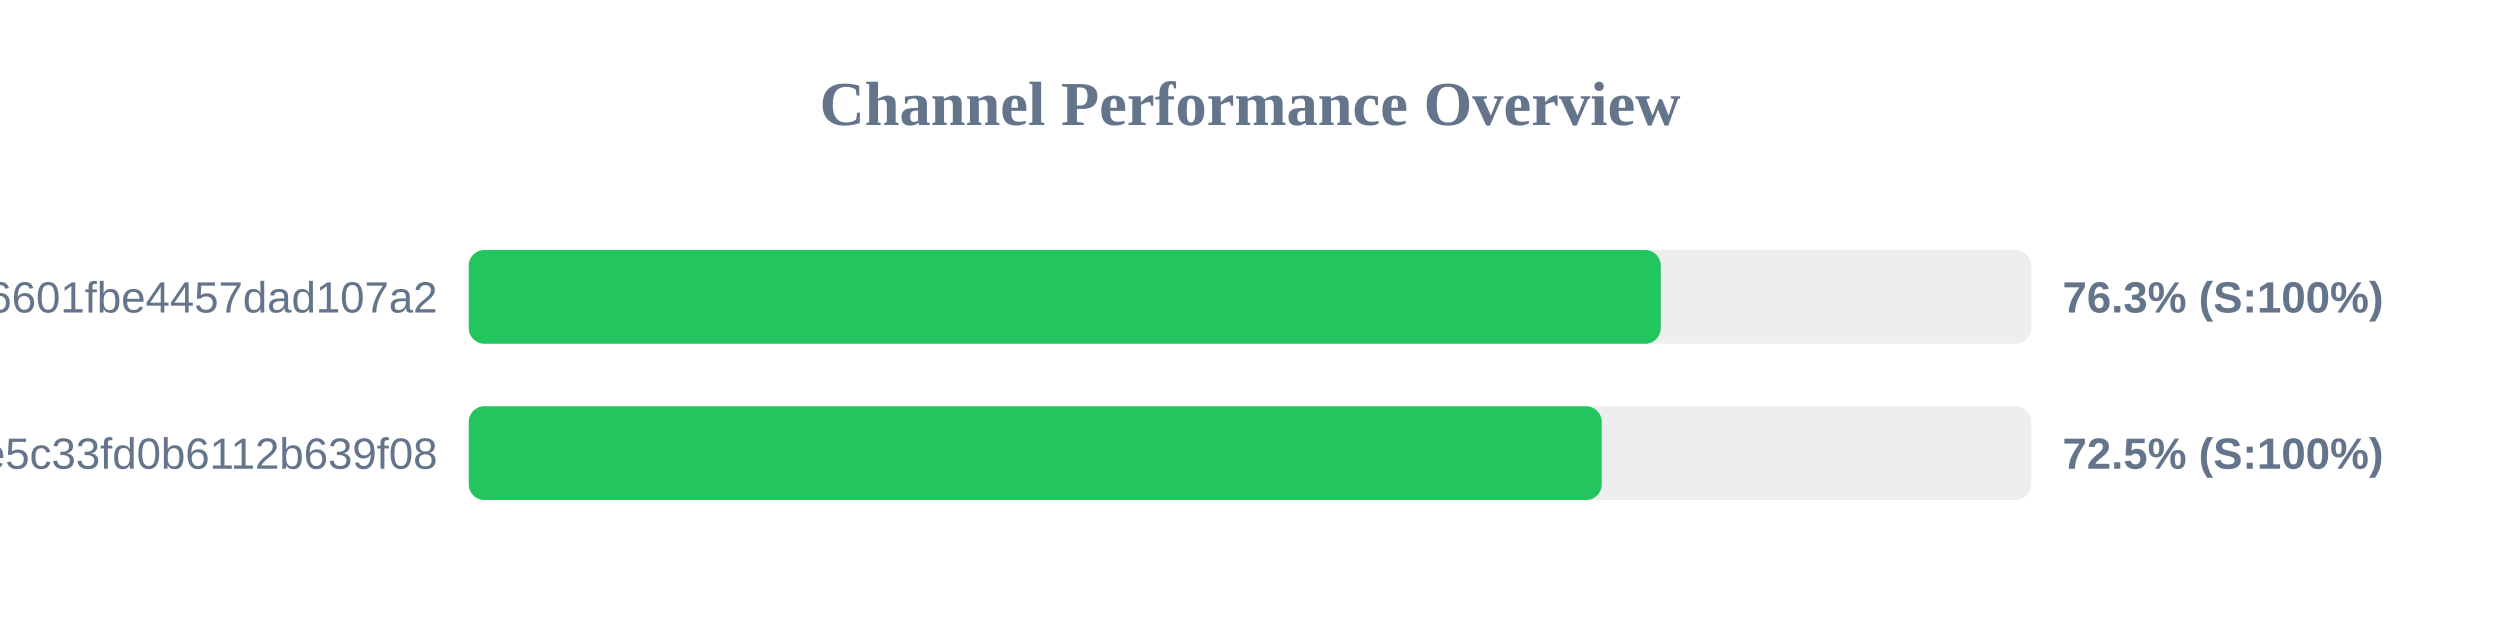
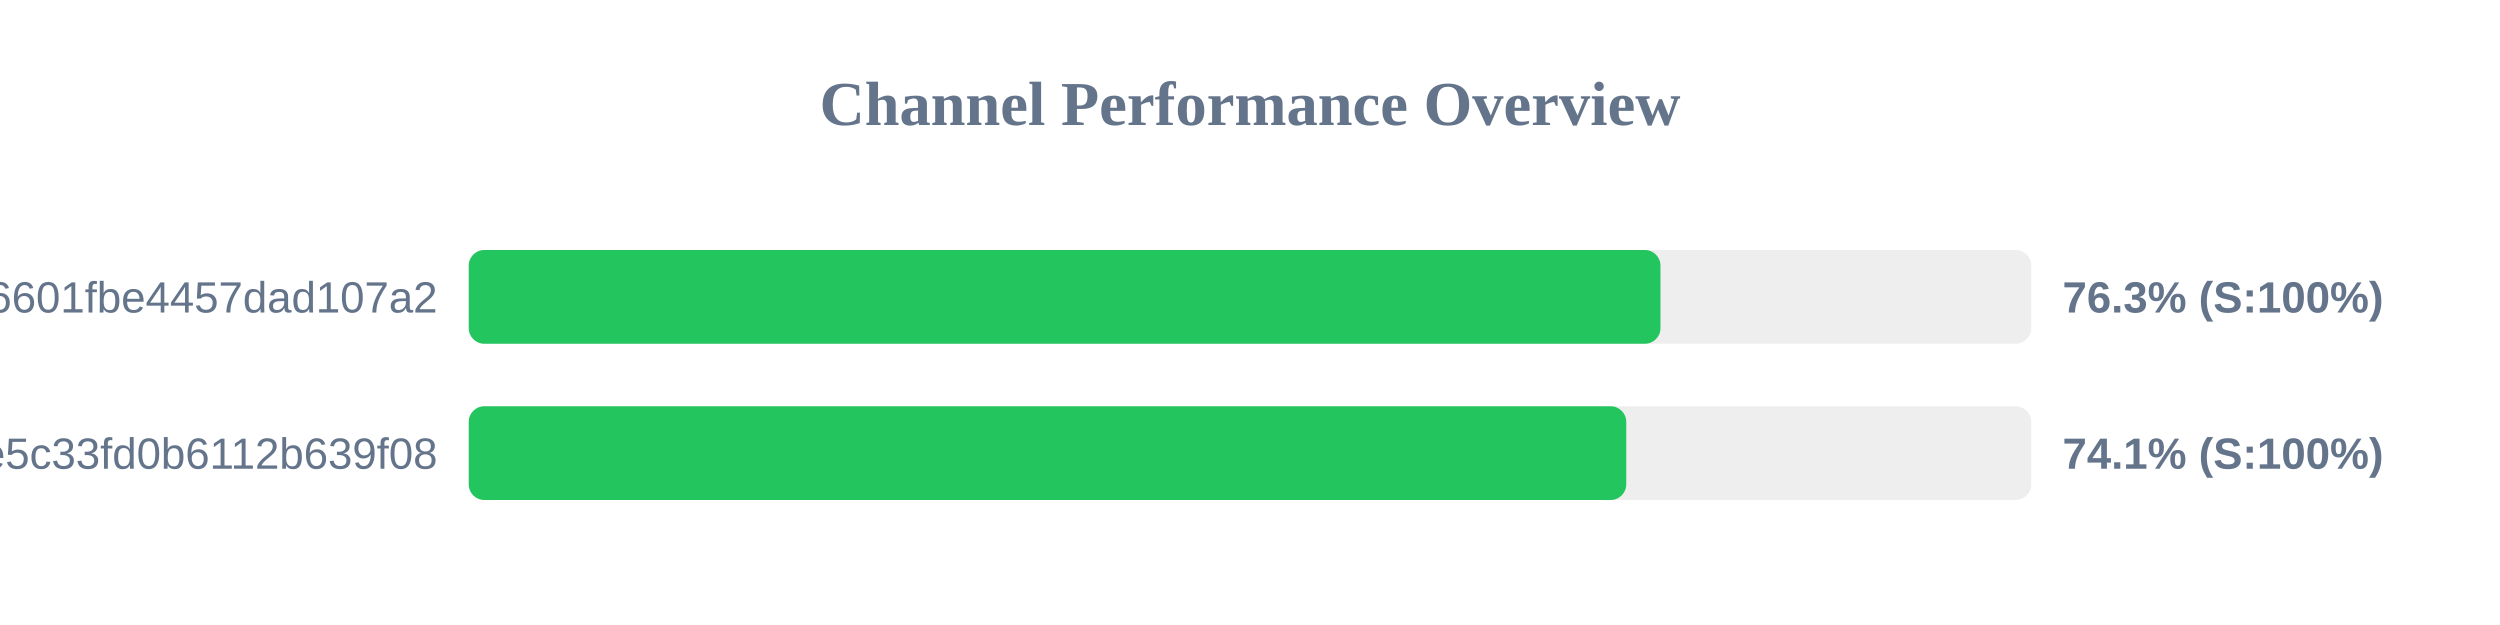
<svg xmlns="http://www.w3.org/2000/svg" width="800" height="200" version="1.1">
  <style>
        .row { font: 14px Arial; fill: #64748b; }
        .score { font: bold 14px Arial; fill: #64748b; }
    </style>
  <text x="400" y="40" text-anchor="middle" font-size="20px" font-weight="bold" fill="#64748b">Channel Performance Overview</text>
  <rect x="150" y="80" width="500" height="30" fill="#eee" rx="5" />
-   <rect x="150" y="80" width="381.45" height="30" fill="#22c55e" rx="5" />
+   <rect x="150" y="80" width="381.35" height="30" fill="#22c55e" rx="5" />
  <text x="140" y="100" text-anchor="end" class="row">6ca22ad3b96aa6601fbe4457dad107a2</text>
  <text x="660" y="100" text-anchor="start" class="score">76.3% (S:100%)</text>
  <rect x="150" y="130" width="500" height="30" fill="#eee" rx="5" />
-   <rect x="150" y="130" width="362.55" height="30" fill="#22c55e" rx="5" />
+   <rect x="150" y="130" width="370.4" height="30" fill="#22c55e" rx="5" />
  <text x="140" y="150" text-anchor="end" class="row">56c52d37015ce5c33fd0b6112b639f08</text>
-   <text x="660" y="150" text-anchor="start" class="score">72.5% (S:100%)</text>
+   <text x="660" y="150" text-anchor="start" class="score">74.1% (S:100%)</text>
</svg>
